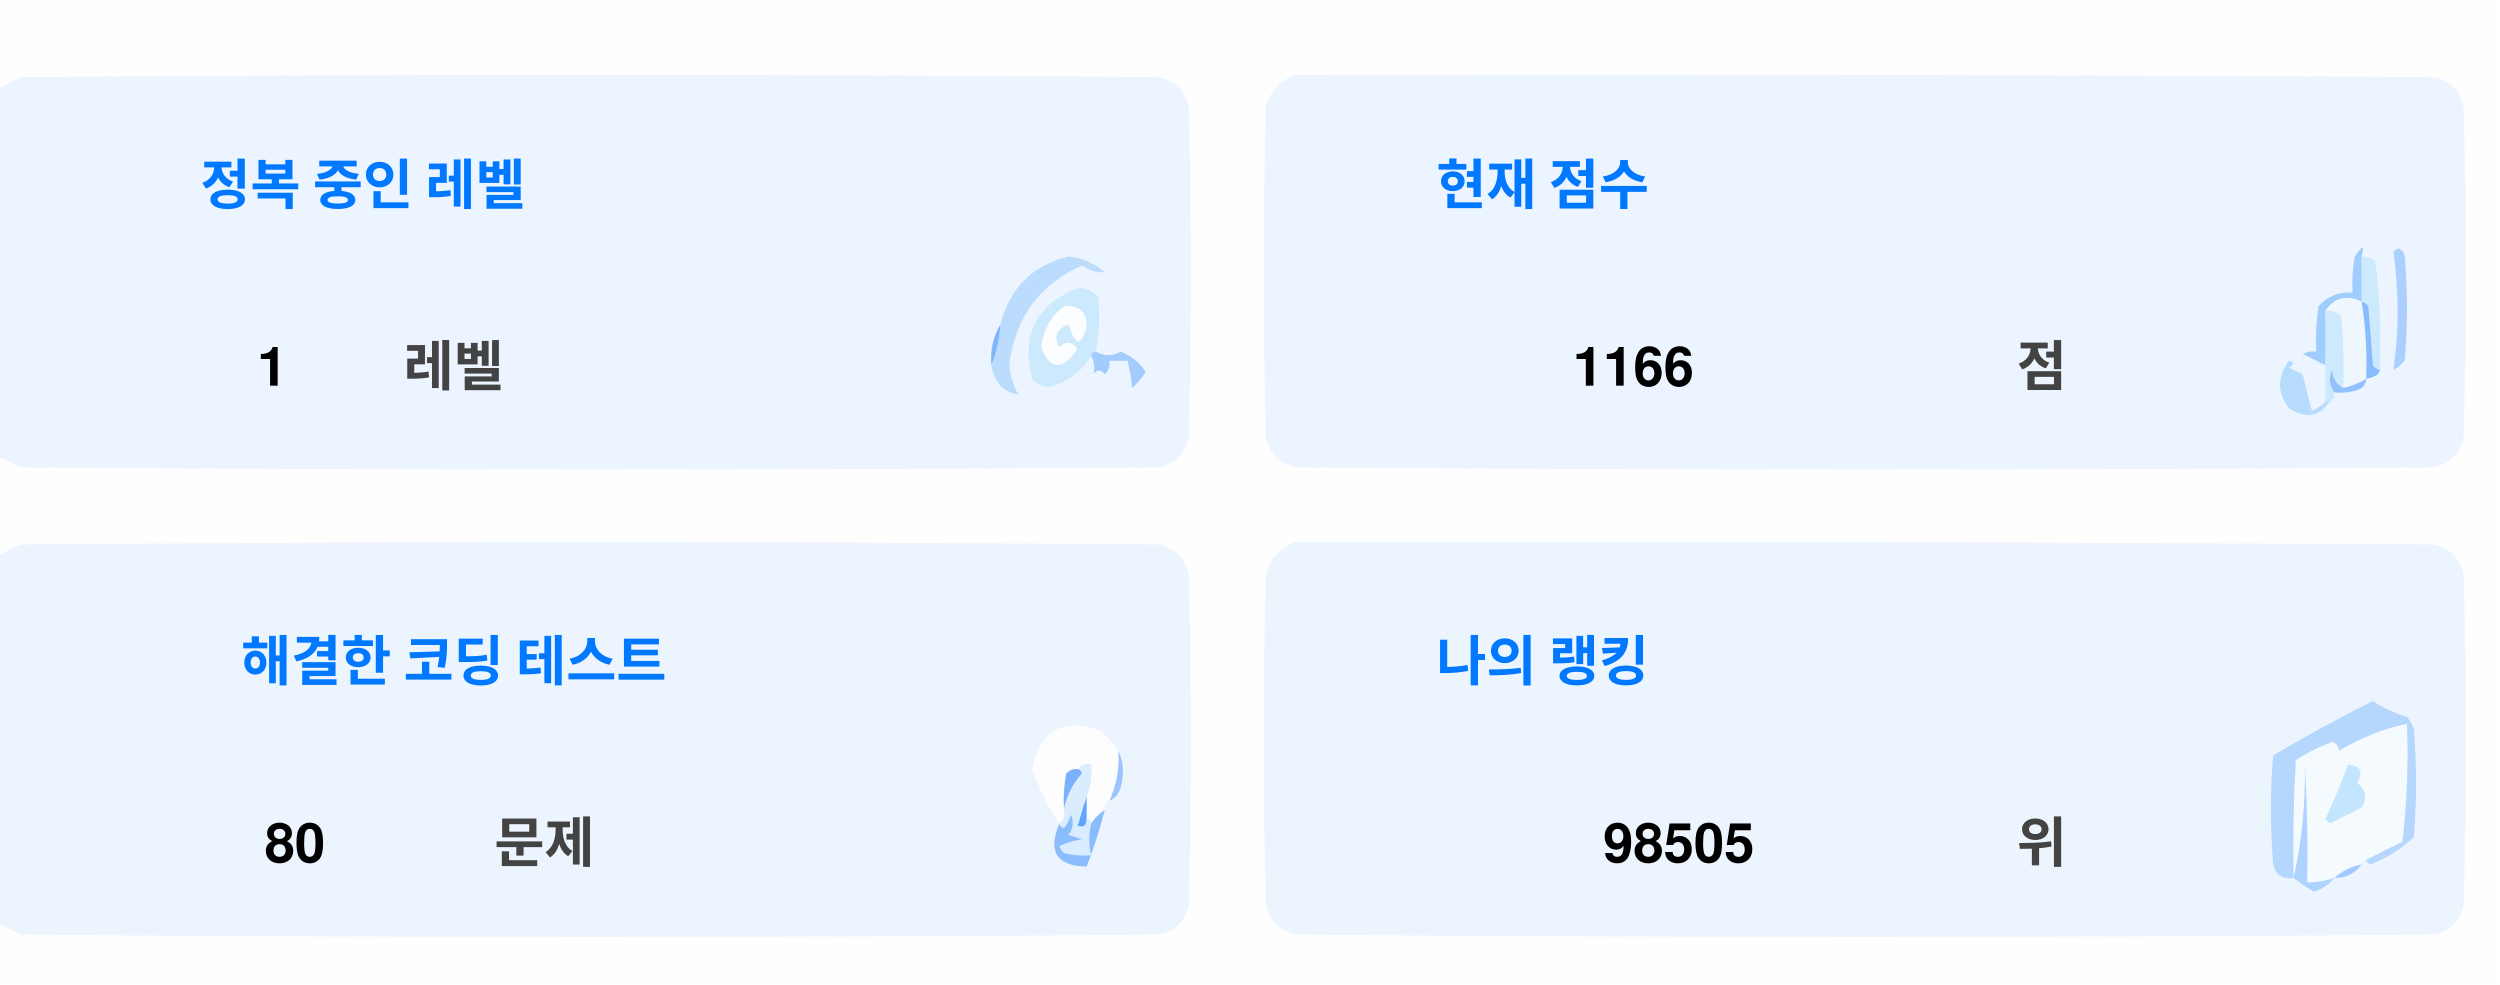
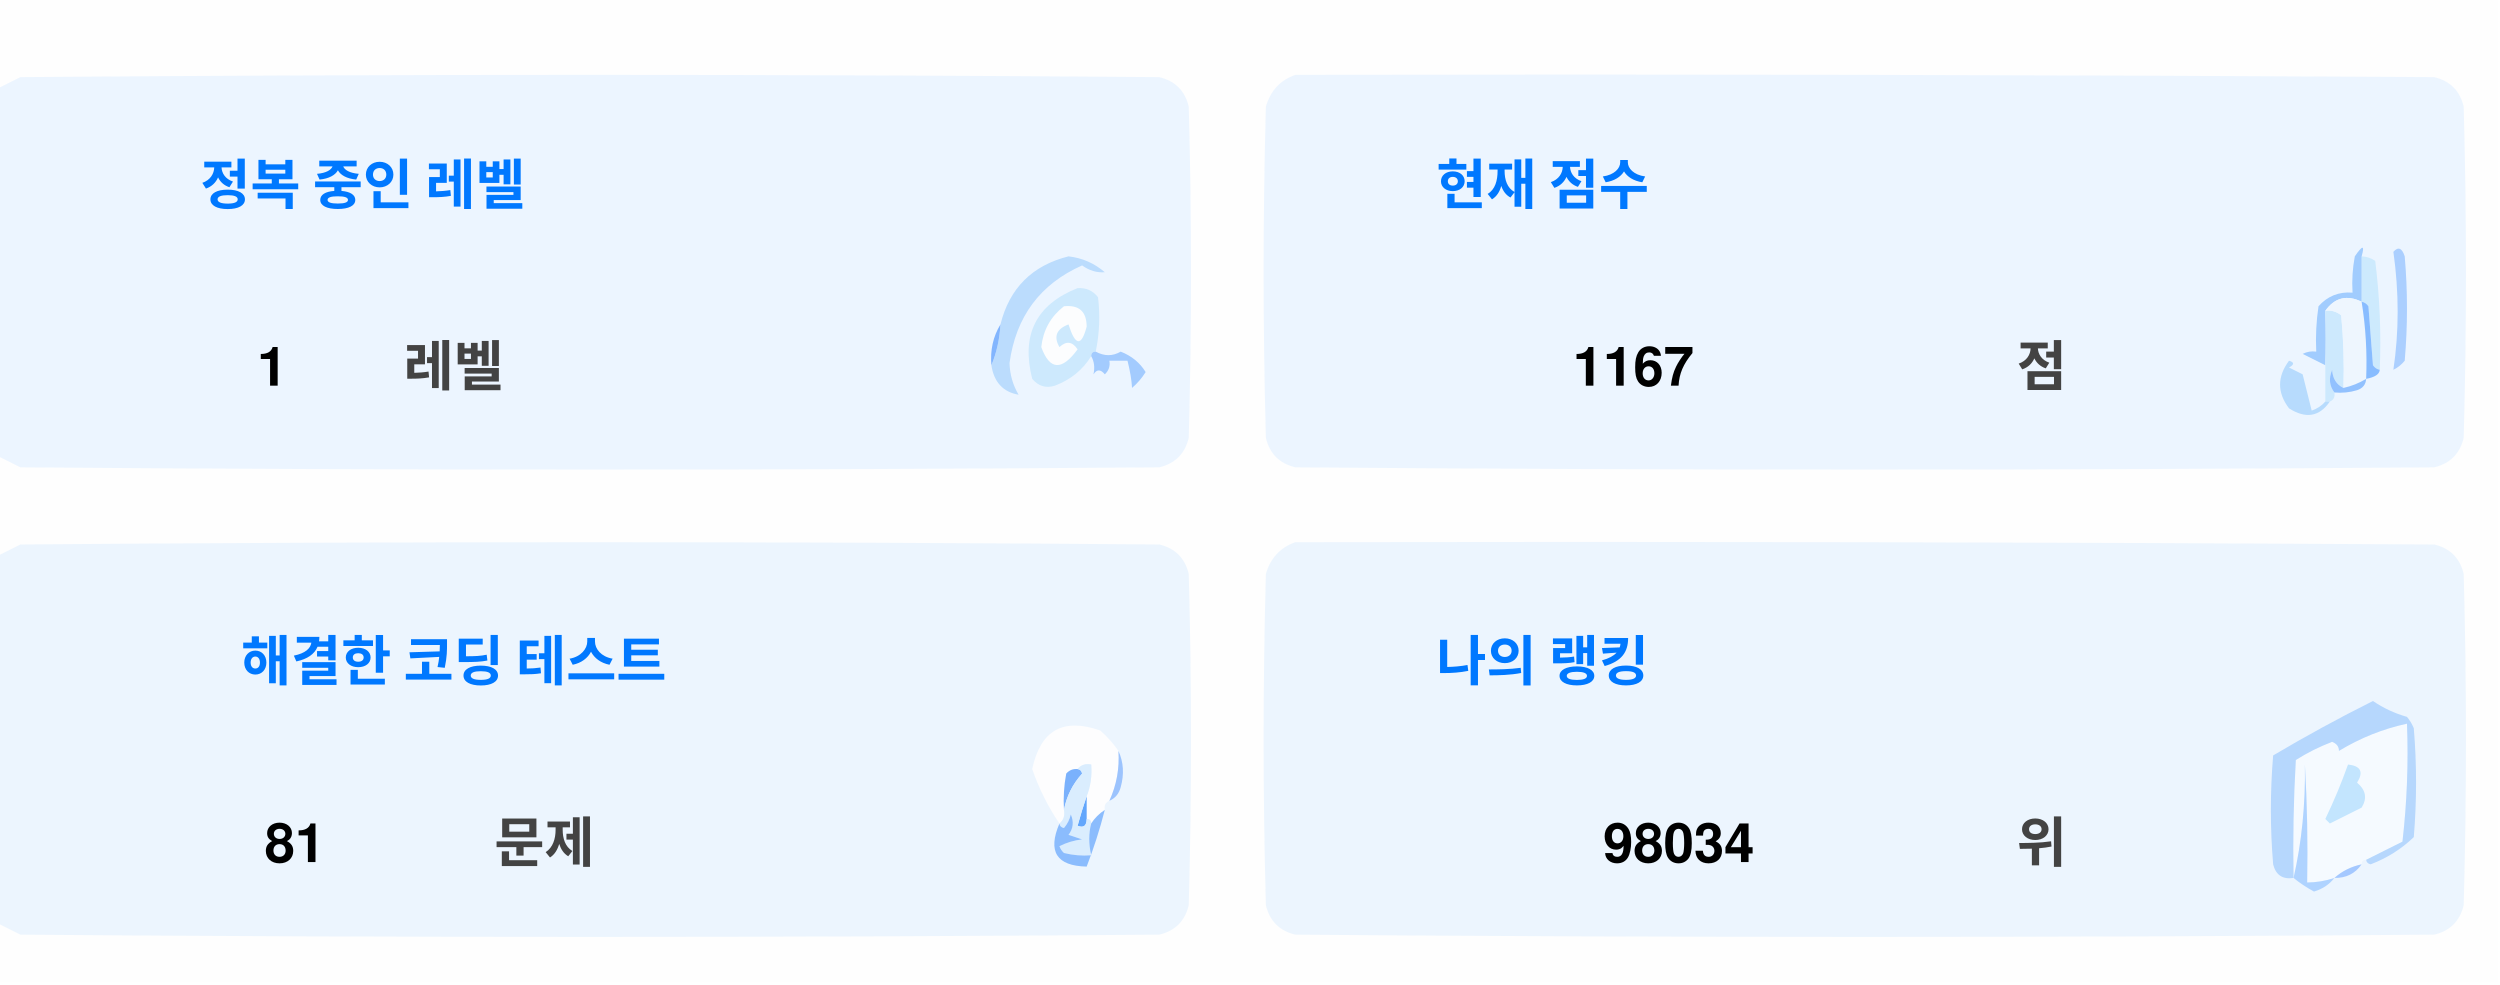
<svg xmlns="http://www.w3.org/2000/svg" version="1.1" width="551px" height="217px" style="shape-rendering:geometricPrecision; text-rendering:geometricPrecision; image-rendering:optimizeQuality; fill-rule:evenodd; clip-rule:evenodd">
  <style>.title {fill: #434343;font-size: 1rem;line-height: 1.5rem;font-weight: bold;font-family: -apple-system, BlinkMacSystemFont, Segoe UI, Helvetica, Arial, sans-serif, Apple Color Emoji, Segoe UI Emoji;}.desc {fill: #434343;font-size: 2.5rem;font-weight: bold;line-height: 1.5rem;font-family: -apple-system, BlinkMacSystemFont, Segoe UI, Helvetica, Arial, sans-serif, Apple Color Emoji, Segoe UI Emoji;}.desc-2 {fill: #434343;font-size: 1rem;font-weight: bold;line-height: 1.5rem;font-family: -apple-system, BlinkMacSystemFont, Segoe UI, Helvetica, Arial, sans-serif, Apple Color Emoji, Segoe UI Emoji;}.text, .desc {animation: twinkling 4s ease-in-out infinite;}@keyframes twinkling {40% { opacity: 1; }50% { opacity: 0.5; }60% { opacity: 1; }70% { opacity: 0.5; }80% { opacity: 1; }}</style>
  <g>
    <path style="opacity:1" fill="#fefefe" d="M -0.5,-0.5 C 183.167,-0.5 366.833,-0.5 550.5,-0.5C 550.5,71.833 550.5,144.167 550.5,216.5C 366.833,216.5 183.167,216.5 -0.5,216.5C -0.5,212.167 -0.5,207.833 -0.5,203.5C 1.14,204.32 2.807,205.153 4.5,206C 88.167,206.667 171.833,206.667 255.5,206C 259,205.167 261.167,203 262,199.5C 262.667,175.167 262.667,150.833 262,126.5C 261.167,123 259,120.833 255.5,120C 171.833,119.333 88.167,119.333 4.5,120C 2.807,120.847 1.14,121.68 -0.5,122.5C -0.5,115.167 -0.5,107.833 -0.5,100.5C 1.14,101.32 2.807,102.153 4.5,103C 88.167,103.667 171.833,103.667 255.5,103C 259,102.167 261.167,100 262,96.5C 262.667,72.167 262.667,47.833 262,23.5C 261.167,20 259,17.833 255.5,17C 171.833,16.333 88.167,16.333 4.5,17C 2.807,17.847 1.14,18.68 -0.5,19.5C -0.5,12.833 -0.5,6.167 -0.5,-0.5 Z" />
  </g>
  <g>
    <path style="opacity:1" fill="#ecf5ff" d="M -0.5,100.5 C -0.5,73.5 -0.5,46.5 -0.5,19.5C 1.14,18.68 2.807,17.847 4.5,17C 88.167,16.333 171.833,16.333 255.5,17C 259,17.833 261.167,20 262,23.5C 262.667,47.833 262.667,72.167 262,96.5C 261.167,100 259,102.167 255.5,103C 171.833,103.667 88.167,103.667 4.5,103C 2.807,102.153 1.14,101.32 -0.5,100.5 Z" />
  </g>
  <g>
    <path style="opacity:1" fill="#ecf5ff" d="M 285.5,16.5 C 369.167,16.333 452.834,16.5 536.5,17C 540,17.833 542.167,20 543,23.5C 543.667,47.833 543.667,72.167 543,96.5C 542.167,100 540,102.167 536.5,103C 452.833,103.667 369.167,103.667 285.5,103C 282,102.167 279.833,100 279,96.5C 278.333,72.167 278.333,47.833 279,23.5C 280.018,19.985 282.185,17.652 285.5,16.5 Z" />
  </g>
  <g>
    <path style="opacity:1" fill="#cdeafd" d="M 520.5,56.5 C 521.583,56.539 522.583,56.873 523.5,57.5C 524.498,65.472 524.831,73.472 524.5,81.5C 523.883,81.389 523.383,81.056 523,80.5C 522.667,76.167 522.333,71.833 522,67.5C 521.617,66.944 521.117,66.611 520.5,66.5C 520.5,63.167 520.5,59.833 520.5,56.5 Z" />
  </g>
  <g>
    <path style="opacity:1" fill="#abcfff" d="M 527.5,55.5 C 528.566,54.308 529.399,54.641 530,56.5C 530.667,64.167 530.667,71.833 530,79.5C 529.311,80.357 528.478,81.023 527.5,81.5C 528.758,73.08 528.758,64.414 527.5,55.5 Z" />
  </g>
  <g>
    <path style="opacity:1" fill="#bbdcfd" d="M 218.5,80.5 C 219.657,77.727 220.324,74.727 220.5,71.5C 222.49,63.51 227.49,58.51 235.5,56.5C 238.528,56.847 241.194,58.014 243.5,60C 241.744,60.141 240.078,59.641 238.5,58.5C 229.247,62.607 223.914,69.773 222.5,80C 222.565,82.526 223.232,84.859 224.5,87C 221.07,86.397 219.07,84.231 218.5,80.5 Z" />
  </g>
  <g>
    <path style="opacity:1" fill="#cde9fd" d="M 241.5,77.5 C 240.833,77.5 240.5,77.833 240.5,78.5C 238.628,81.529 235.961,83.695 232.5,85C 230.536,85.624 228.869,85.124 227.5,83.5C 225.021,73.791 228.354,67.124 237.5,63.5C 239.374,63.39 240.874,64.056 242,65.5C 242.497,69.524 242.331,73.524 241.5,77.5 Z" />
  </g>
  <g>
    <path style="opacity:1" fill="#fcfdfe" d="M 234.5,67.5 C 237.826,67.162 239.493,68.662 239.5,72C 238.334,76.434 237,76.267 235.5,71.5C 232.832,72.515 232.166,74.182 233.5,76.5C 235.017,75.089 236.351,75.256 237.5,77C 234.006,81.771 231.34,81.605 229.5,76.5C 229.904,72.771 231.571,69.771 234.5,67.5 Z" />
  </g>
  <g>
    <path style="opacity:1" fill="#a1ccfe" d="M 520.5,56.5 C 520.5,59.833 520.5,63.167 520.5,66.5C 517.238,64.922 514.572,65.589 512.5,68.5C 512.617,72.81 512.617,76.81 512.5,80.5C 510.86,79.68 509.193,78.847 507.5,78C 508.448,77.517 509.448,77.35 510.5,77.5C 510.335,74.15 510.502,70.817 511,67.5C 512.995,65.253 515.495,64.253 518.5,64.5C 518.336,61.813 518.503,59.146 519,56.5C 520.731,53.969 521.231,53.969 520.5,56.5 Z" />
  </g>
  <g>
    <path style="opacity:1" fill="#cde9fd" d="M 512.5,68.5 C 513.822,68.33 514.989,68.663 516,69.5C 516.499,74.823 516.666,80.156 516.5,85.5C 514.955,84.77 514.122,83.437 514,81.5C 513.22,83.387 513.387,85.054 514.5,86.5C 514.672,87.492 514.338,88.158 513.5,88.5C 513.167,88.5 512.833,88.5 512.5,88.5C 512.5,85.833 512.5,83.167 512.5,80.5C 512.617,76.81 512.617,72.81 512.5,68.5 Z" />
  </g>
  <g>
    <path style="opacity:1" fill="#eef6fe" d="M 520.5,66.5 C 521.407,72.106 521.74,77.773 521.5,83.5C 519.95,84.441 518.284,85.108 516.5,85.5C 516.666,80.156 516.499,74.823 516,69.5C 514.989,68.663 513.822,68.33 512.5,68.5C 514.572,65.589 517.238,64.922 520.5,66.5 Z" />
  </g>
  <g>
    <path style="opacity:1" fill="#88bcff" d="M 520.5,66.5 C 521.117,66.611 521.617,66.944 522,67.5C 522.333,71.833 522.667,76.167 523,80.5C 523.383,81.056 523.883,81.389 524.5,81.5C 524.445,82.469 523.445,83.136 521.5,83.5C 521.74,77.773 521.407,72.106 520.5,66.5 Z" />
  </g>
  <g>
    <path style="opacity:1" fill="#82b5fe" d="M 220.5,71.5 C 220.324,74.727 219.657,77.727 218.5,80.5C 218.215,77.171 218.882,74.171 220.5,71.5 Z" />
  </g>
  <g>
    <path style="opacity:1" fill="#a3cbfe" d="M 240.5,78.5 C 240.5,77.833 240.833,77.5 241.5,77.5C 243.391,78.536 245.224,78.536 247,77.5C 249.391,78.429 251.225,79.929 252.5,82C 251.681,83.319 250.681,84.486 249.5,85.5C 249.409,83.777 249.075,81.777 248.5,79.5C 247.167,79.5 245.833,79.5 244.5,79.5C 244.719,80.675 244.386,81.675 243.5,82.5C 242.575,81.359 241.741,81.359 241,82.5C 241.331,80.981 241.164,79.648 240.5,78.5 Z" />
  </g>
  <g>
    <path style="opacity:1" fill="#b7dbfd" d="M 512.5,88.5 C 512.833,88.5 513.167,88.5 513.5,88.5C 511.199,91.857 508.199,92.357 504.5,90C 501.872,86.535 501.872,83.035 504.5,79.5C 505.696,79.846 505.696,80.346 504.5,81C 505.5,81.5 506.5,82 507.5,82.5C 508.167,85.167 508.833,87.833 509.5,90.5C 510.739,90.058 511.739,89.391 512.5,88.5 Z" />
  </g>
  <g>
    <path style="opacity:1" fill="#92c1fe" d="M 516.5,85.5 C 518.284,85.108 519.95,84.441 521.5,83.5C 521.423,84.75 520.756,85.583 519.5,86C 517.866,86.493 516.199,86.66 514.5,86.5C 513.387,85.054 513.22,83.387 514,81.5C 514.122,83.437 514.955,84.77 516.5,85.5 Z" />
  </g>
  <g>
    <path style="opacity:1" fill="#ecf5fe" d="M -0.5,203.5 C -0.5,176.5 -0.5,149.5 -0.5,122.5C 1.14,121.68 2.807,120.847 4.5,120C 88.167,119.333 171.833,119.333 255.5,120C 259,120.833 261.167,123 262,126.5C 262.667,150.833 262.667,175.167 262,199.5C 261.167,203 259,205.167 255.5,206C 171.833,206.667 88.167,206.667 4.5,206C 2.807,205.153 1.14,204.32 -0.5,203.5 Z" />
  </g>
  <g>
    <path style="opacity:1" fill="#ecf5fe" d="M 285.5,119.5 C 369.167,119.333 452.834,119.5 536.5,120C 540,120.833 542.167,123 543,126.5C 543.667,150.833 543.667,175.167 543,199.5C 542.167,203 540,205.167 536.5,206C 452.833,206.667 369.167,206.667 285.5,206C 282,205.167 279.833,203 279,199.5C 278.333,175.167 278.333,150.833 279,126.5C 280.018,122.985 282.185,120.652 285.5,119.5 Z" />
  </g>
  <g>
    <path style="opacity:1" fill="#fdfdfe" d="M 246.5,165.5 C 246.758,169.367 246.092,173.034 244.5,176.5C 243.662,176.842 243.328,177.508 243.5,178.5C 242.272,179.306 241.272,180.306 240.5,181.5C 240.5,180.833 240.167,180.5 239.5,180.5C 239.5,178.833 239.5,177.167 239.5,175.5C 240.369,173.283 240.702,170.95 240.5,168.5C 239.209,168.263 238.209,168.596 237.5,169.5C 236.504,169.414 235.671,169.748 235,170.5C 234.503,173.146 234.336,175.813 234.5,178.5C 234.737,179.791 234.404,180.791 233.5,181.5C 230.986,177.806 228.986,173.806 227.5,169.5C 229.309,160.957 234.309,158.124 242.5,161C 244.07,162.397 245.404,163.897 246.5,165.5 Z" />
  </g>
  <g>
    <path style="opacity:1" fill="#f5faff" d="M 521.5,189.5 C 520.833,189.5 520.5,189.833 520.5,190.5C 518.181,190.992 516.181,191.992 514.5,193.5C 512.565,194.15 510.565,194.483 508.5,194.5C 508.666,185.827 508.5,177.16 508,168.5C 508.141,177.227 507.308,185.56 505.5,193.5C 505.334,184.827 505.5,176.16 506,167.5C 508.527,165.903 511.194,164.57 514,163.5C 515.011,163.892 515.511,164.559 515.5,165.5C 520.21,162.641 525.21,160.641 530.5,159.5C 530.831,168.192 530.498,176.859 529.5,185.5C 526.807,186.847 524.14,188.18 521.5,189.5 Z" />
  </g>
  <g>
    <path style="opacity:1" fill="#b6d7fd" d="M 521.5,189.5 C 524.14,188.18 526.807,186.847 529.5,185.5C 530.498,176.859 530.831,168.192 530.5,159.5C 525.21,160.641 520.21,162.641 515.5,165.5C 515.511,164.559 515.011,163.892 514,163.5C 511.194,164.57 508.527,165.903 506,167.5C 505.5,176.16 505.334,184.827 505.5,193.5C 503.089,193.863 501.589,192.863 501,190.5C 500.333,182.5 500.333,174.5 501,166.5C 508.173,162.246 515.507,158.246 523,154.5C 525.304,156.068 527.804,157.235 530.5,158C 531.126,158.75 531.626,159.584 532,160.5C 532.667,168.5 532.667,176.5 532,184.5C 529.292,187.111 526.125,189.111 522.5,190.5C 521.893,190.376 521.56,190.043 521.5,189.5 Z" />
  </g>
  <g>
    <path style="opacity:1" fill="#c3e5fe" d="M 517.5,168.5 C 520.317,168.801 520.984,170.134 519.5,172.5C 521.439,174.122 521.772,175.956 520.5,178C 518.167,179.167 515.833,180.333 513.5,181.5C 513.167,181.167 512.833,180.833 512.5,180.5C 514.414,176.515 516.081,172.515 517.5,168.5 Z" />
  </g>
  <g>
    <path style="opacity:1" fill="#7ab1fc" d="M 237.5,169.5 C 238.043,169.56 238.376,169.893 238.5,170.5C 236.395,172.836 235.062,175.503 234.5,178.5C 234.336,175.813 234.503,173.146 235,170.5C 235.671,169.748 236.504,169.414 237.5,169.5 Z" />
  </g>
  <g>
    <path style="opacity:1" fill="#afd3ff" d="M 514.5,193.5 C 513.378,194.947 511.878,195.947 510,196.5C 508.348,195.601 506.848,194.601 505.5,193.5C 507.308,185.56 508.141,177.227 508,168.5C 508.5,177.16 508.666,185.827 508.5,194.5C 510.565,194.483 512.565,194.15 514.5,193.5 Z" />
  </g>
  <g>
    <path style="opacity:1" fill="#9cc3fd" d="M 246.5,165.5 C 247.634,167.966 247.801,170.633 247,173.5C 246.623,174.942 245.79,175.942 244.5,176.5C 246.092,173.034 246.758,169.367 246.5,165.5 Z" />
  </g>
  <g>
    <path style="opacity:1" fill="#62a6fc" d="M 239.5,175.5 C 239.5,177.167 239.5,178.833 239.5,180.5C 239.483,182.028 238.816,182.528 237.5,182C 238.117,179.723 238.784,177.556 239.5,175.5 Z" />
  </g>
  <g>
    <path style="opacity:1" fill="#daedfe" d="M 237.5,169.5 C 238.209,168.596 239.209,168.263 240.5,168.5C 240.702,170.95 240.369,173.283 239.5,175.5C 238.784,177.556 238.117,179.723 237.5,182C 238.816,182.528 239.483,182.028 239.5,180.5C 240.167,180.5 240.5,180.833 240.5,181.5C 239.918,183.669 239.918,186.002 240.5,188.5C 238.473,188.662 236.473,188.495 234.5,188C 234.043,187.586 233.709,187.086 233.5,186.5C 235.078,185.702 236.744,185.202 238.5,185C 237.5,184.667 236.5,184.333 235.5,184C 236.554,182.612 236.72,181.112 236,179.5C 235.751,180.624 235.251,181.624 234.5,182.5C 233.893,182.376 233.56,182.043 233.5,181.5C 234.404,180.791 234.737,179.791 234.5,178.5C 235.062,175.503 236.395,172.836 238.5,170.5C 238.376,169.893 238.043,169.56 237.5,169.5 Z" />
  </g>
  <g>
    <path style="opacity:1" fill="#8bbcfd" d="M 243.5,178.5 C 242.395,182.803 241.062,186.969 239.5,191C 232.857,190.847 230.857,187.68 233.5,181.5C 233.56,182.043 233.893,182.376 234.5,182.5C 235.251,181.624 235.751,180.624 236,179.5C 236.72,181.112 236.554,182.612 235.5,184C 236.5,184.333 237.5,184.667 238.5,185C 236.744,185.202 235.078,185.702 233.5,186.5C 233.709,187.086 234.043,187.586 234.5,188C 236.473,188.495 238.473,188.662 240.5,188.5C 239.918,186.002 239.918,183.669 240.5,181.5C 241.272,180.306 242.272,179.306 243.5,178.5 Z" />
  </g>
  <g>
    <path style="opacity:1" fill="#a4c8ff" d="M 520.5,190.5 C 519.089,192.539 517.089,193.539 514.5,193.5C 516.181,191.992 518.181,190.992 520.5,190.5 Z" />
  </g>
  <text text-anchor="middle" x="80" y="45" class="title" style="fill:#0078ff;" stroke="#none" stroke-width="1">정복 중인 레벨</text>
  <text text-anchor="middle" x="60" y="85" class="desc" style="fill:#000000;" stroke="#none" stroke-width="1">1</text>
  <text text-anchor="middle" x="100" y="85" class="desc-2" style="fill:#434343;" stroke="#none" stroke-width="1">레벨</text>
  <text text-anchor="middle" x="340" y="45" class="title" style="fill:#0078ff;" stroke="#none" stroke-width="1">현재 점수</text>
-   <text text-anchor="middle" x="360" y="85" class="desc" style="fill:#000000;" stroke="#none" stroke-width="1">1166</text>
+   <text text-anchor="middle" x="360" y="85" class="desc" style="fill:#000000;" stroke="#none" stroke-width="1">1167</text>
  <text text-anchor="middle" x="450" y="85" class="desc-2" style="fill:#434343;" stroke="#none" stroke-width="1">점</text>
  <text text-anchor="middle" x="100" y="150" class="title" style="fill:#0078ff;" stroke="#none" stroke-width="1">해결한 코딩 테스트</text>
-   <text text-anchor="middle" x="65" y="190" class="desc" style="fill:#000000;" stroke="#none" stroke-width="1">80</text>
+   <text text-anchor="middle" x="65" y="190" class="desc" style="fill:#000000;" stroke="#none" stroke-width="1">81</text>
  <text text-anchor="middle" x="120" y="190" class="desc-2" style="fill:#434343;" stroke="#none" stroke-width="1">문제</text>
  <text text-anchor="middle" x="340" y="150" class="title" style="fill:#0078ff;" stroke="#none" stroke-width="1">나의 랭킹</text>
-   <text text-anchor="middle" x="370" y="190" class="desc" style="fill:#000000;" stroke="#none" stroke-width="1">98505</text>
+   <text text-anchor="middle" x="370" y="190" class="desc" style="fill:#000000;" stroke="#none" stroke-width="1">98034</text>
  <text text-anchor="middle" x="450" y="190" class="desc-2" style="fill:#434343;" stroke="#none" stroke-width="1">위</text>
</svg>
